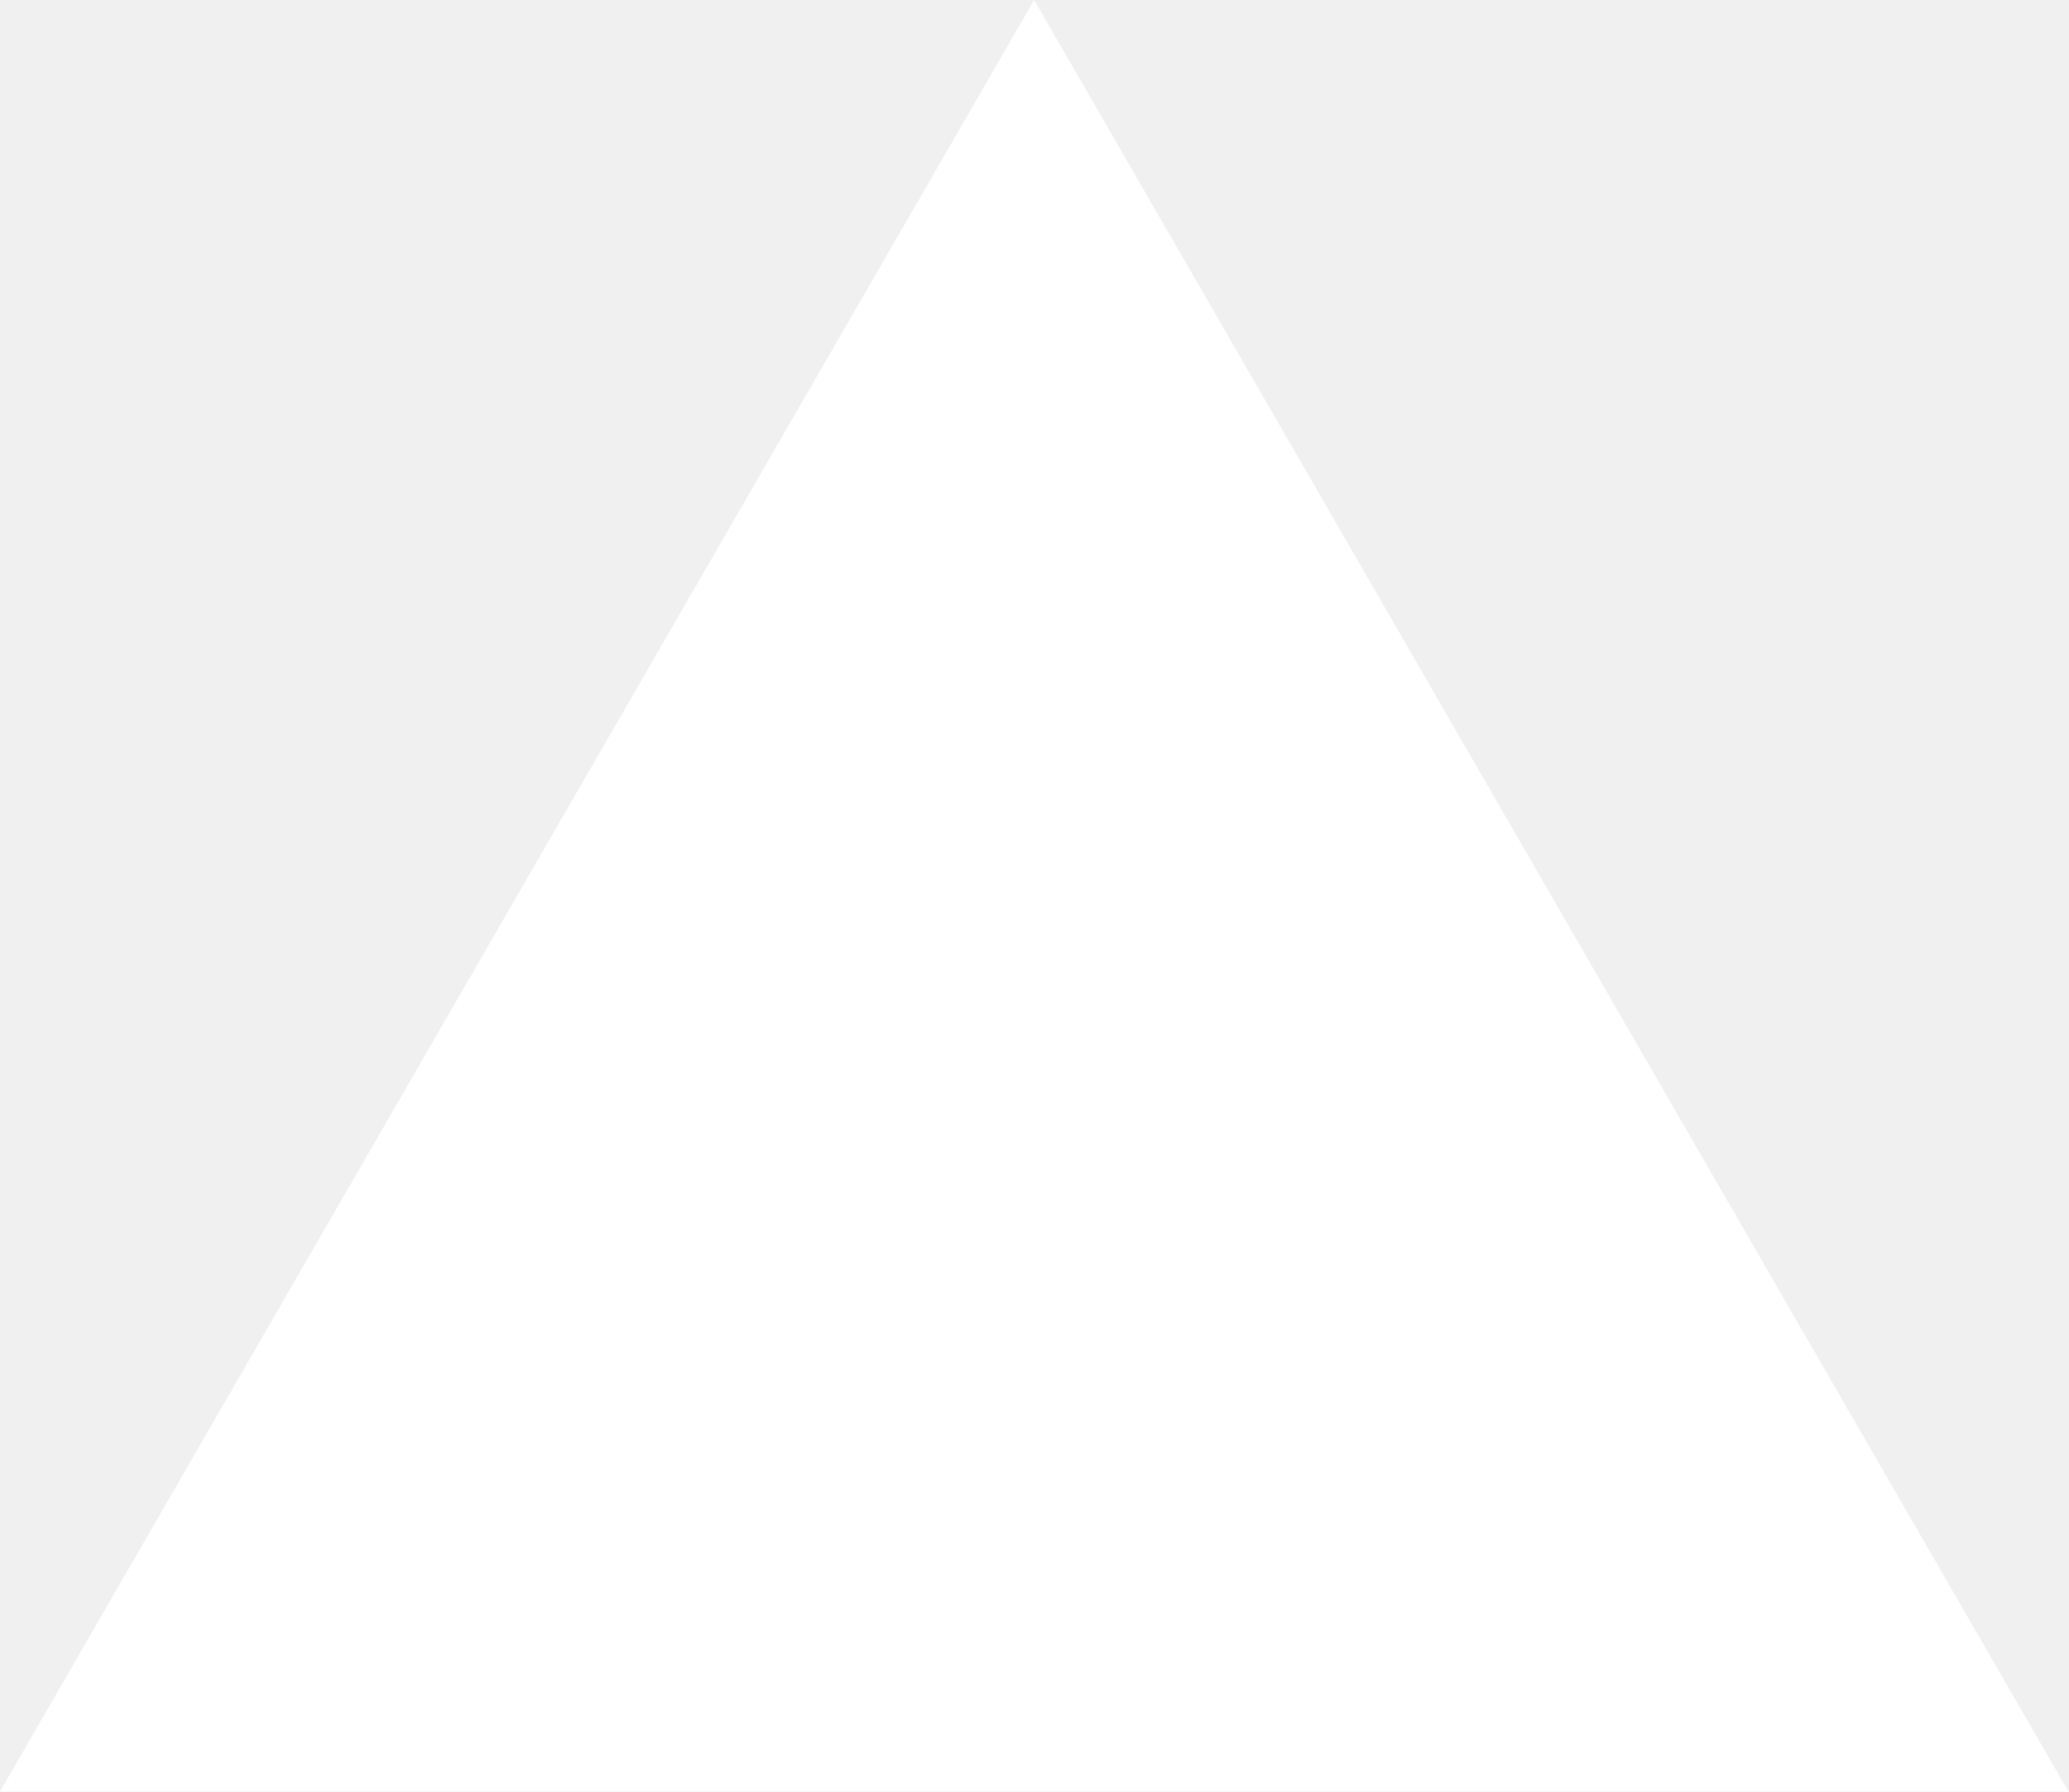
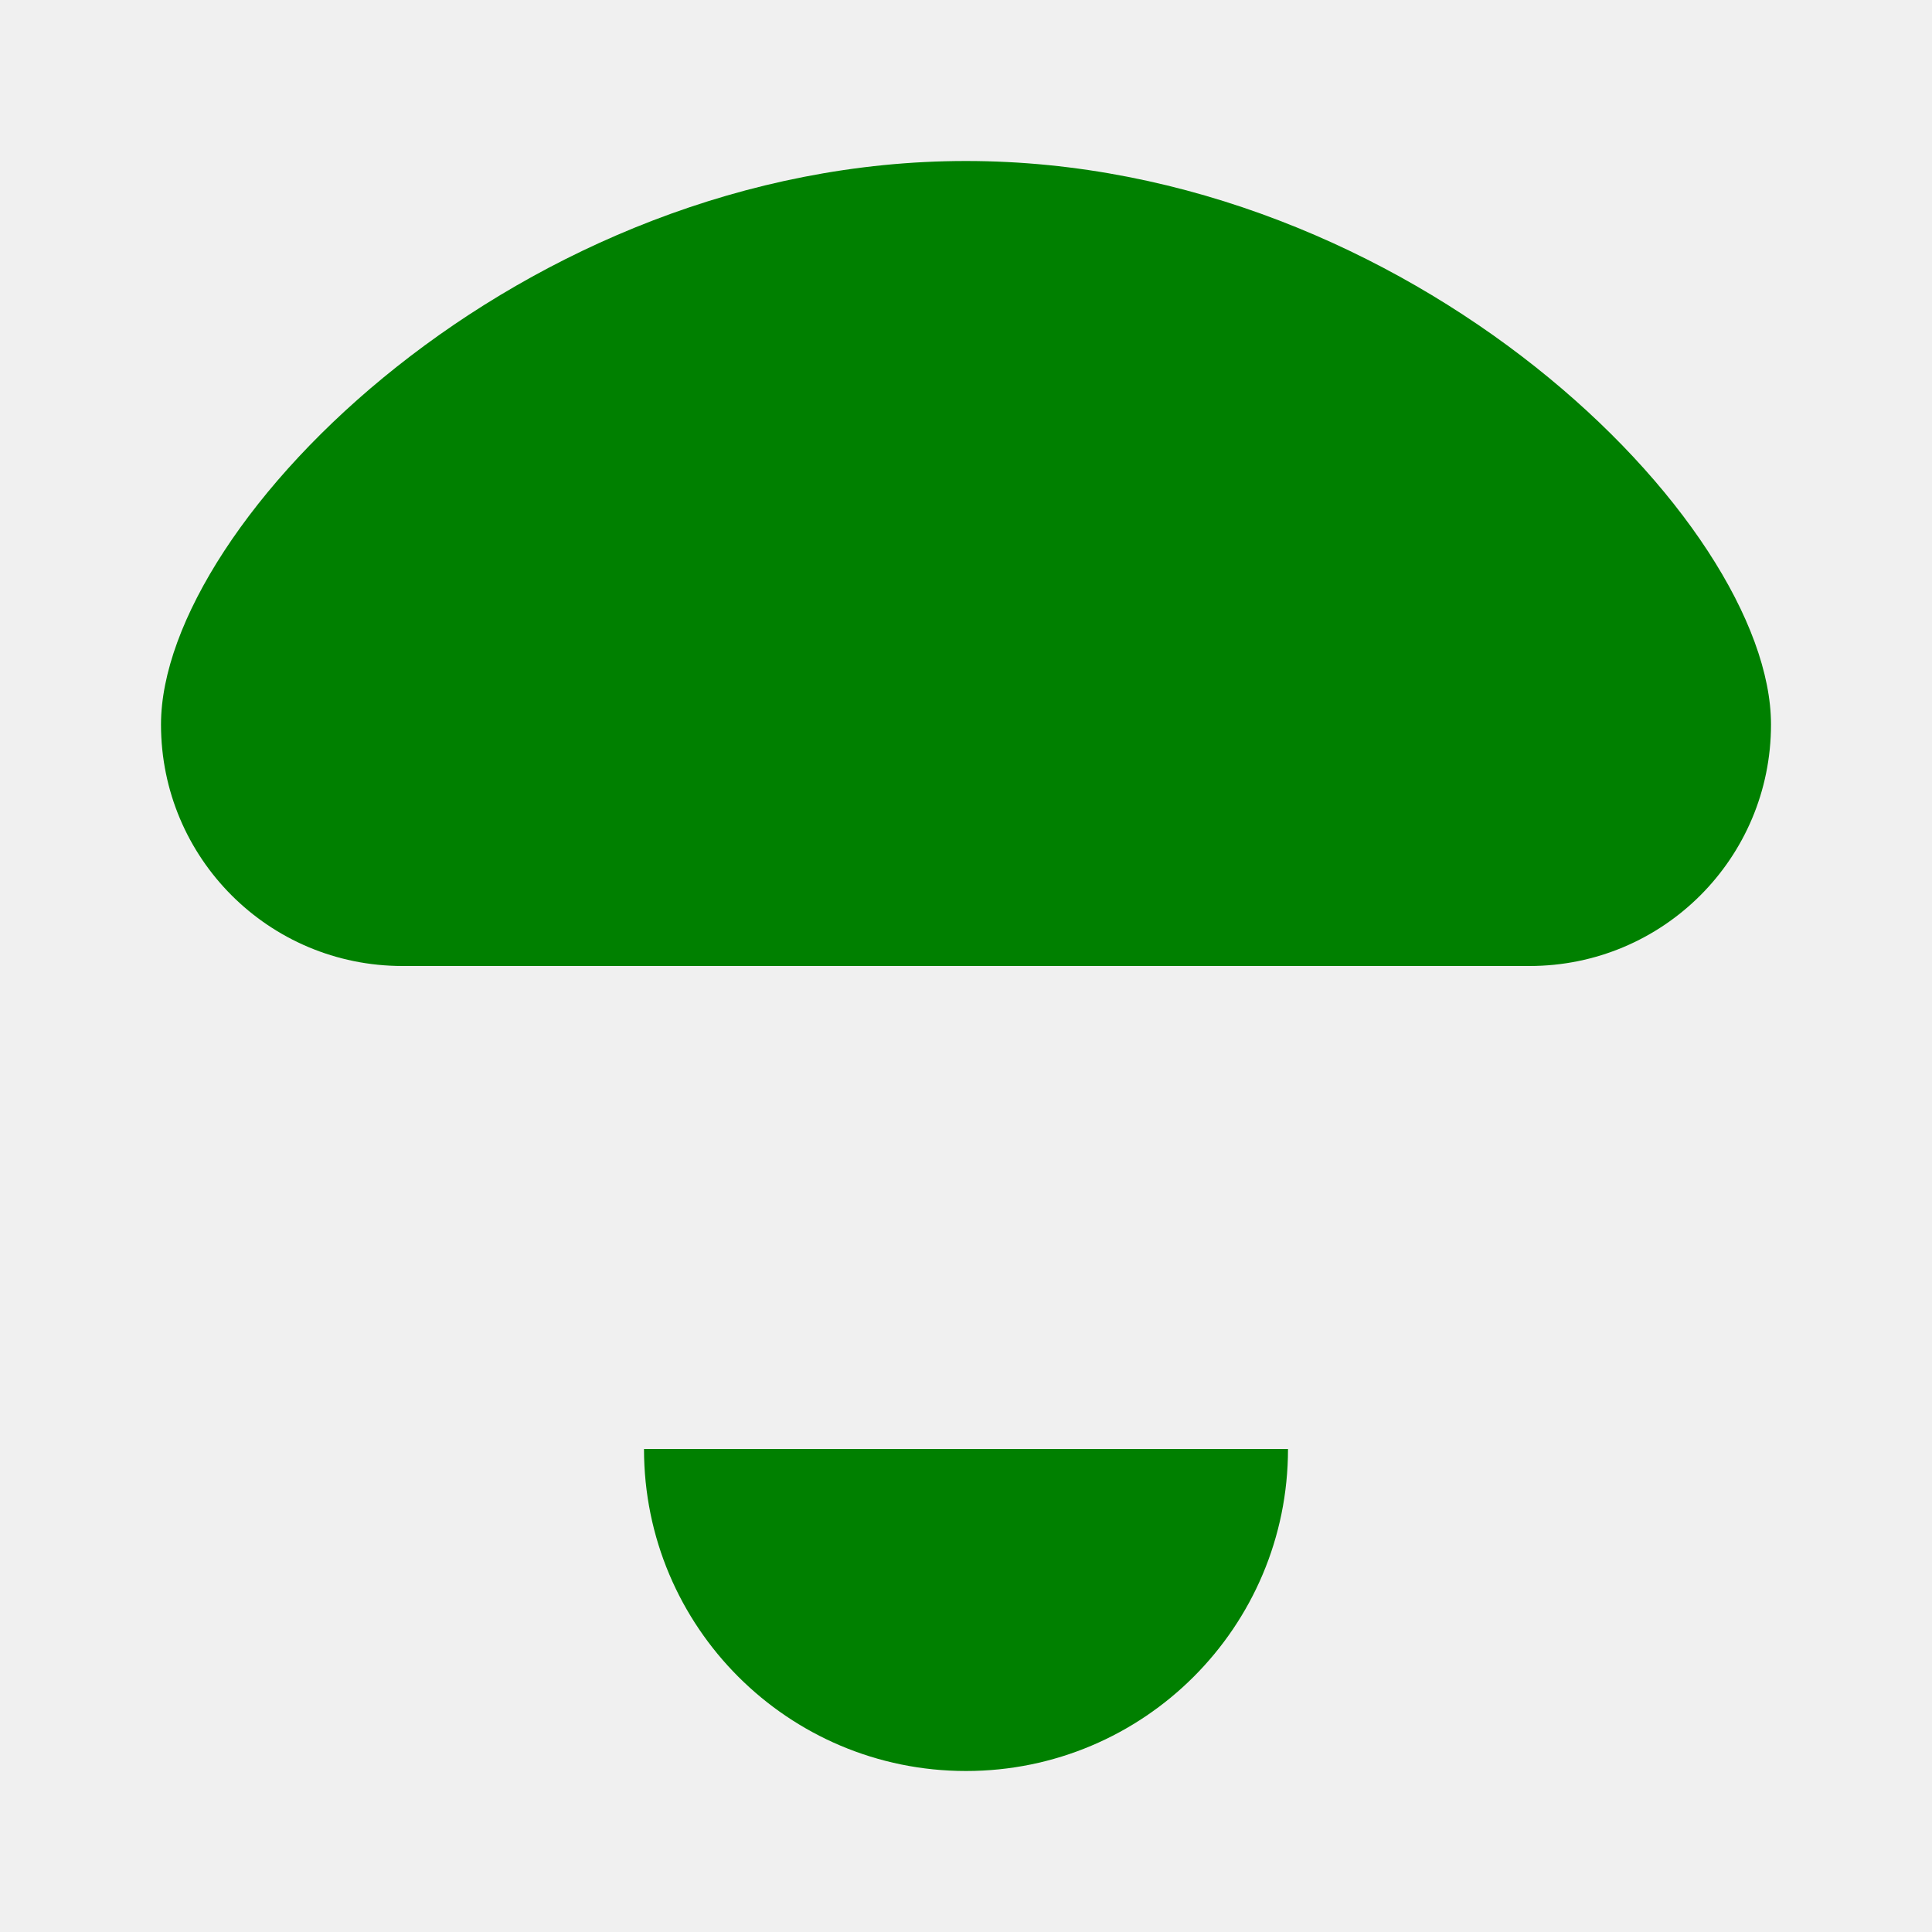
- <svg xmlns="http://www.w3.org/2000/svg" fill="none" viewBox="0 0 1155 1000">
-   <path d="m577.3 0 577.4 1000H0z" fill="#fff" />
+ <svg xmlns="http://www.w3.org/2000/svg" viewBox="0 0 24 24" fill="green">
+   <path d="M12 2C6.48 2 2 6.48 2 9c0 1.66 1.34 3 3 3h14c1.66 0 3-1.34 3-3 0-2.52-4.48-7-10-7zm0 20c2.21 0 4-1.79 4-4H8c0 2.21 1.79 4 4 4z" />
</svg>
